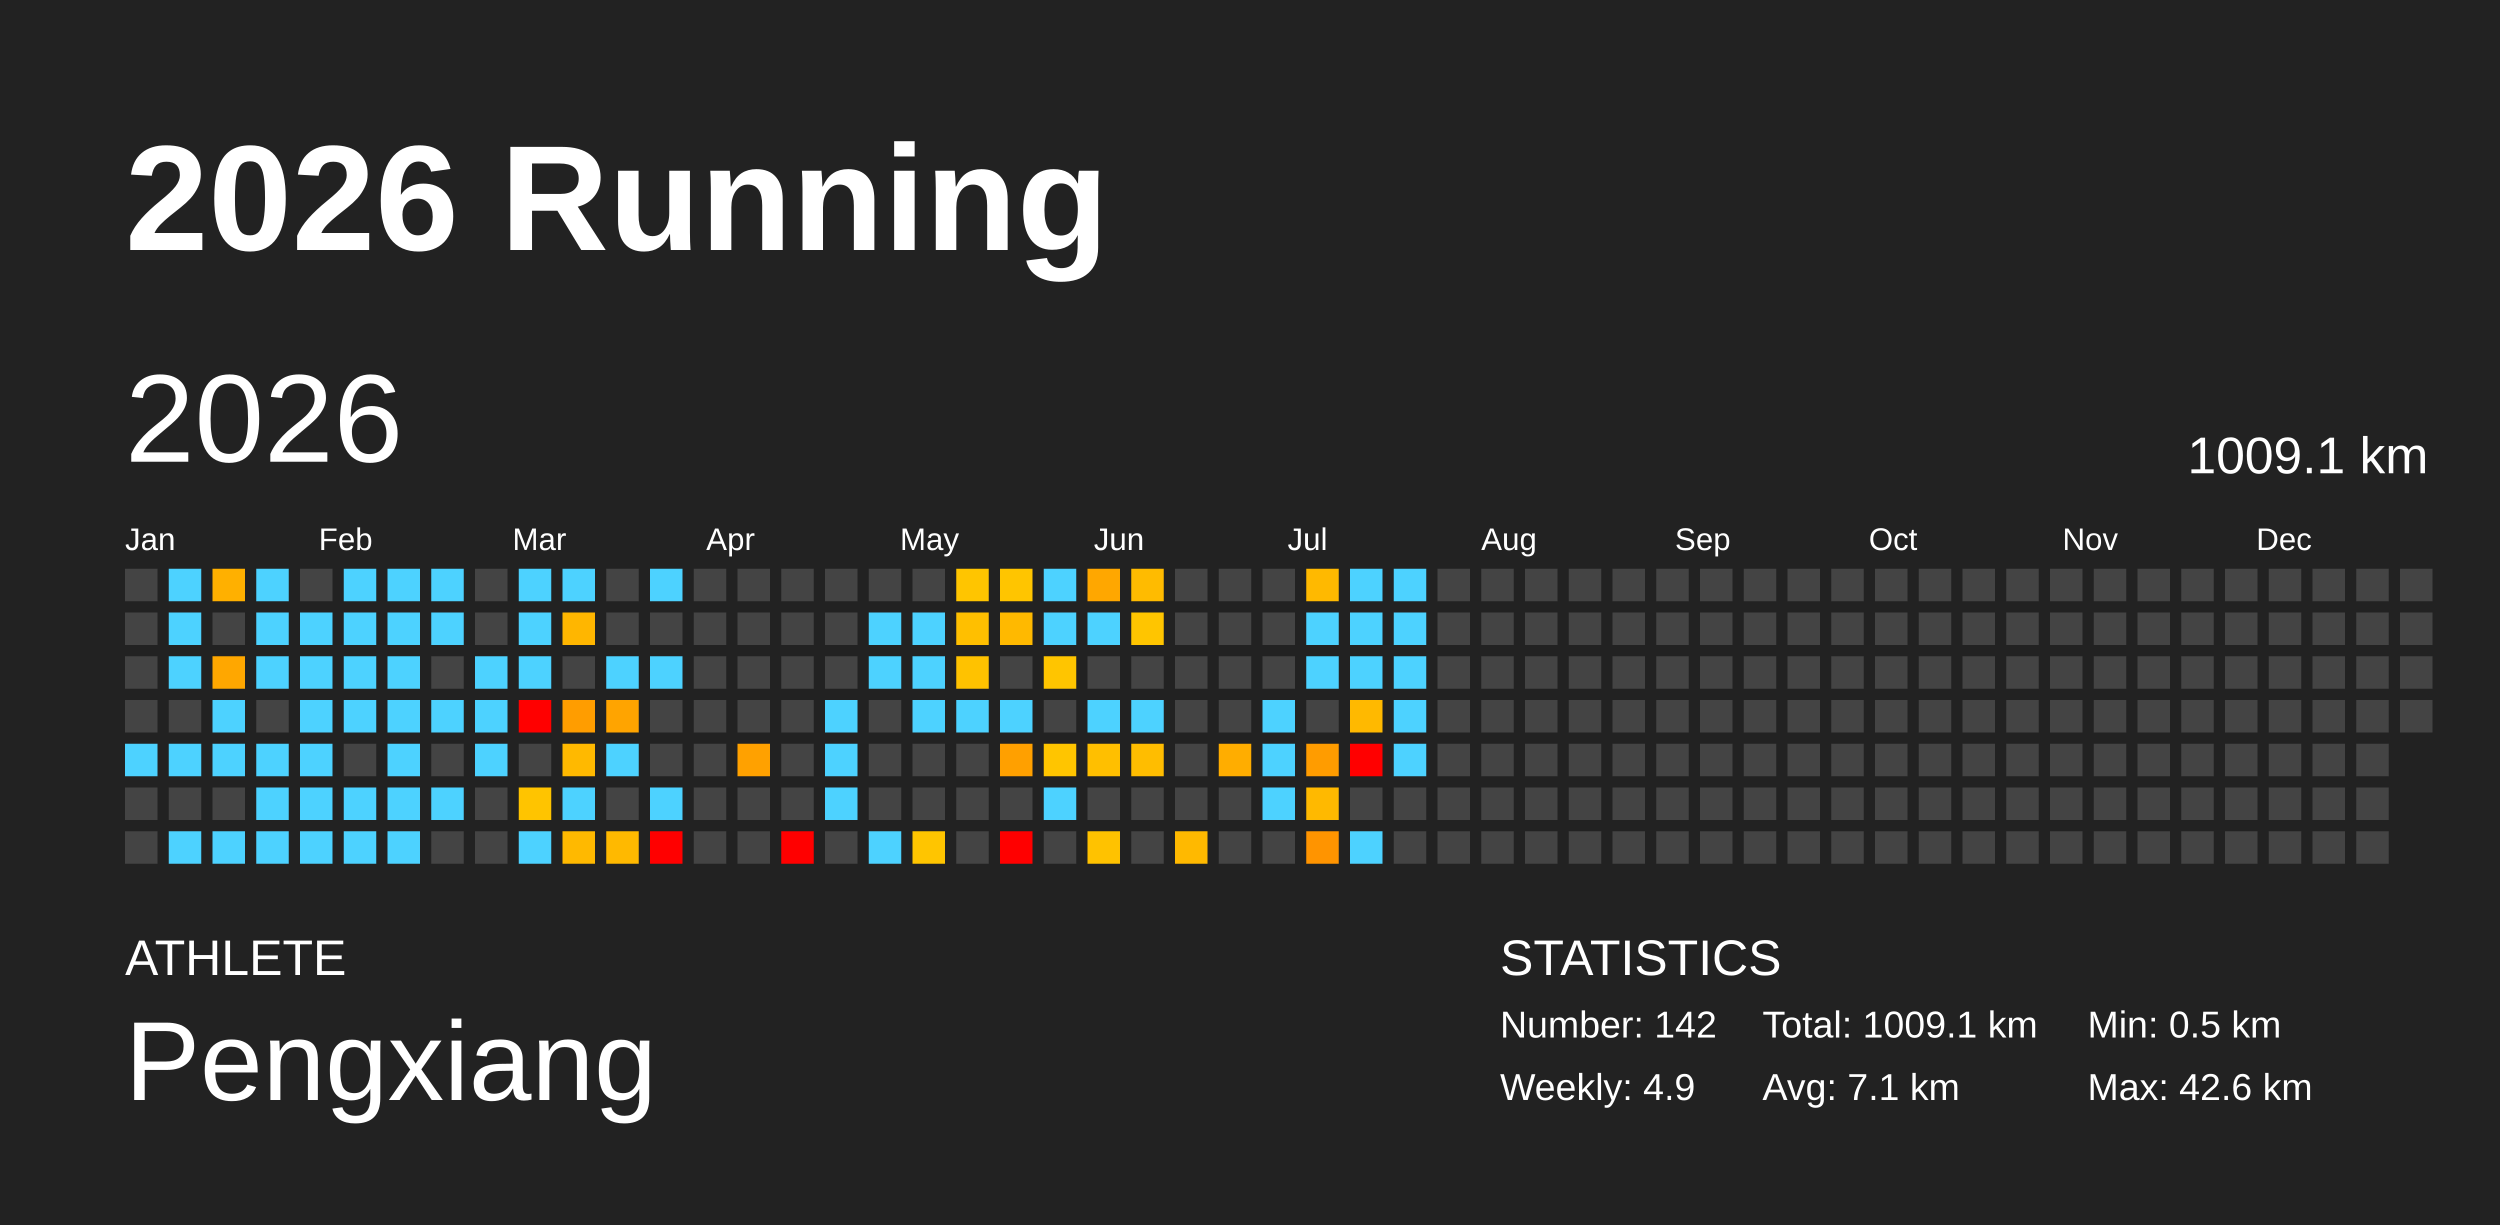
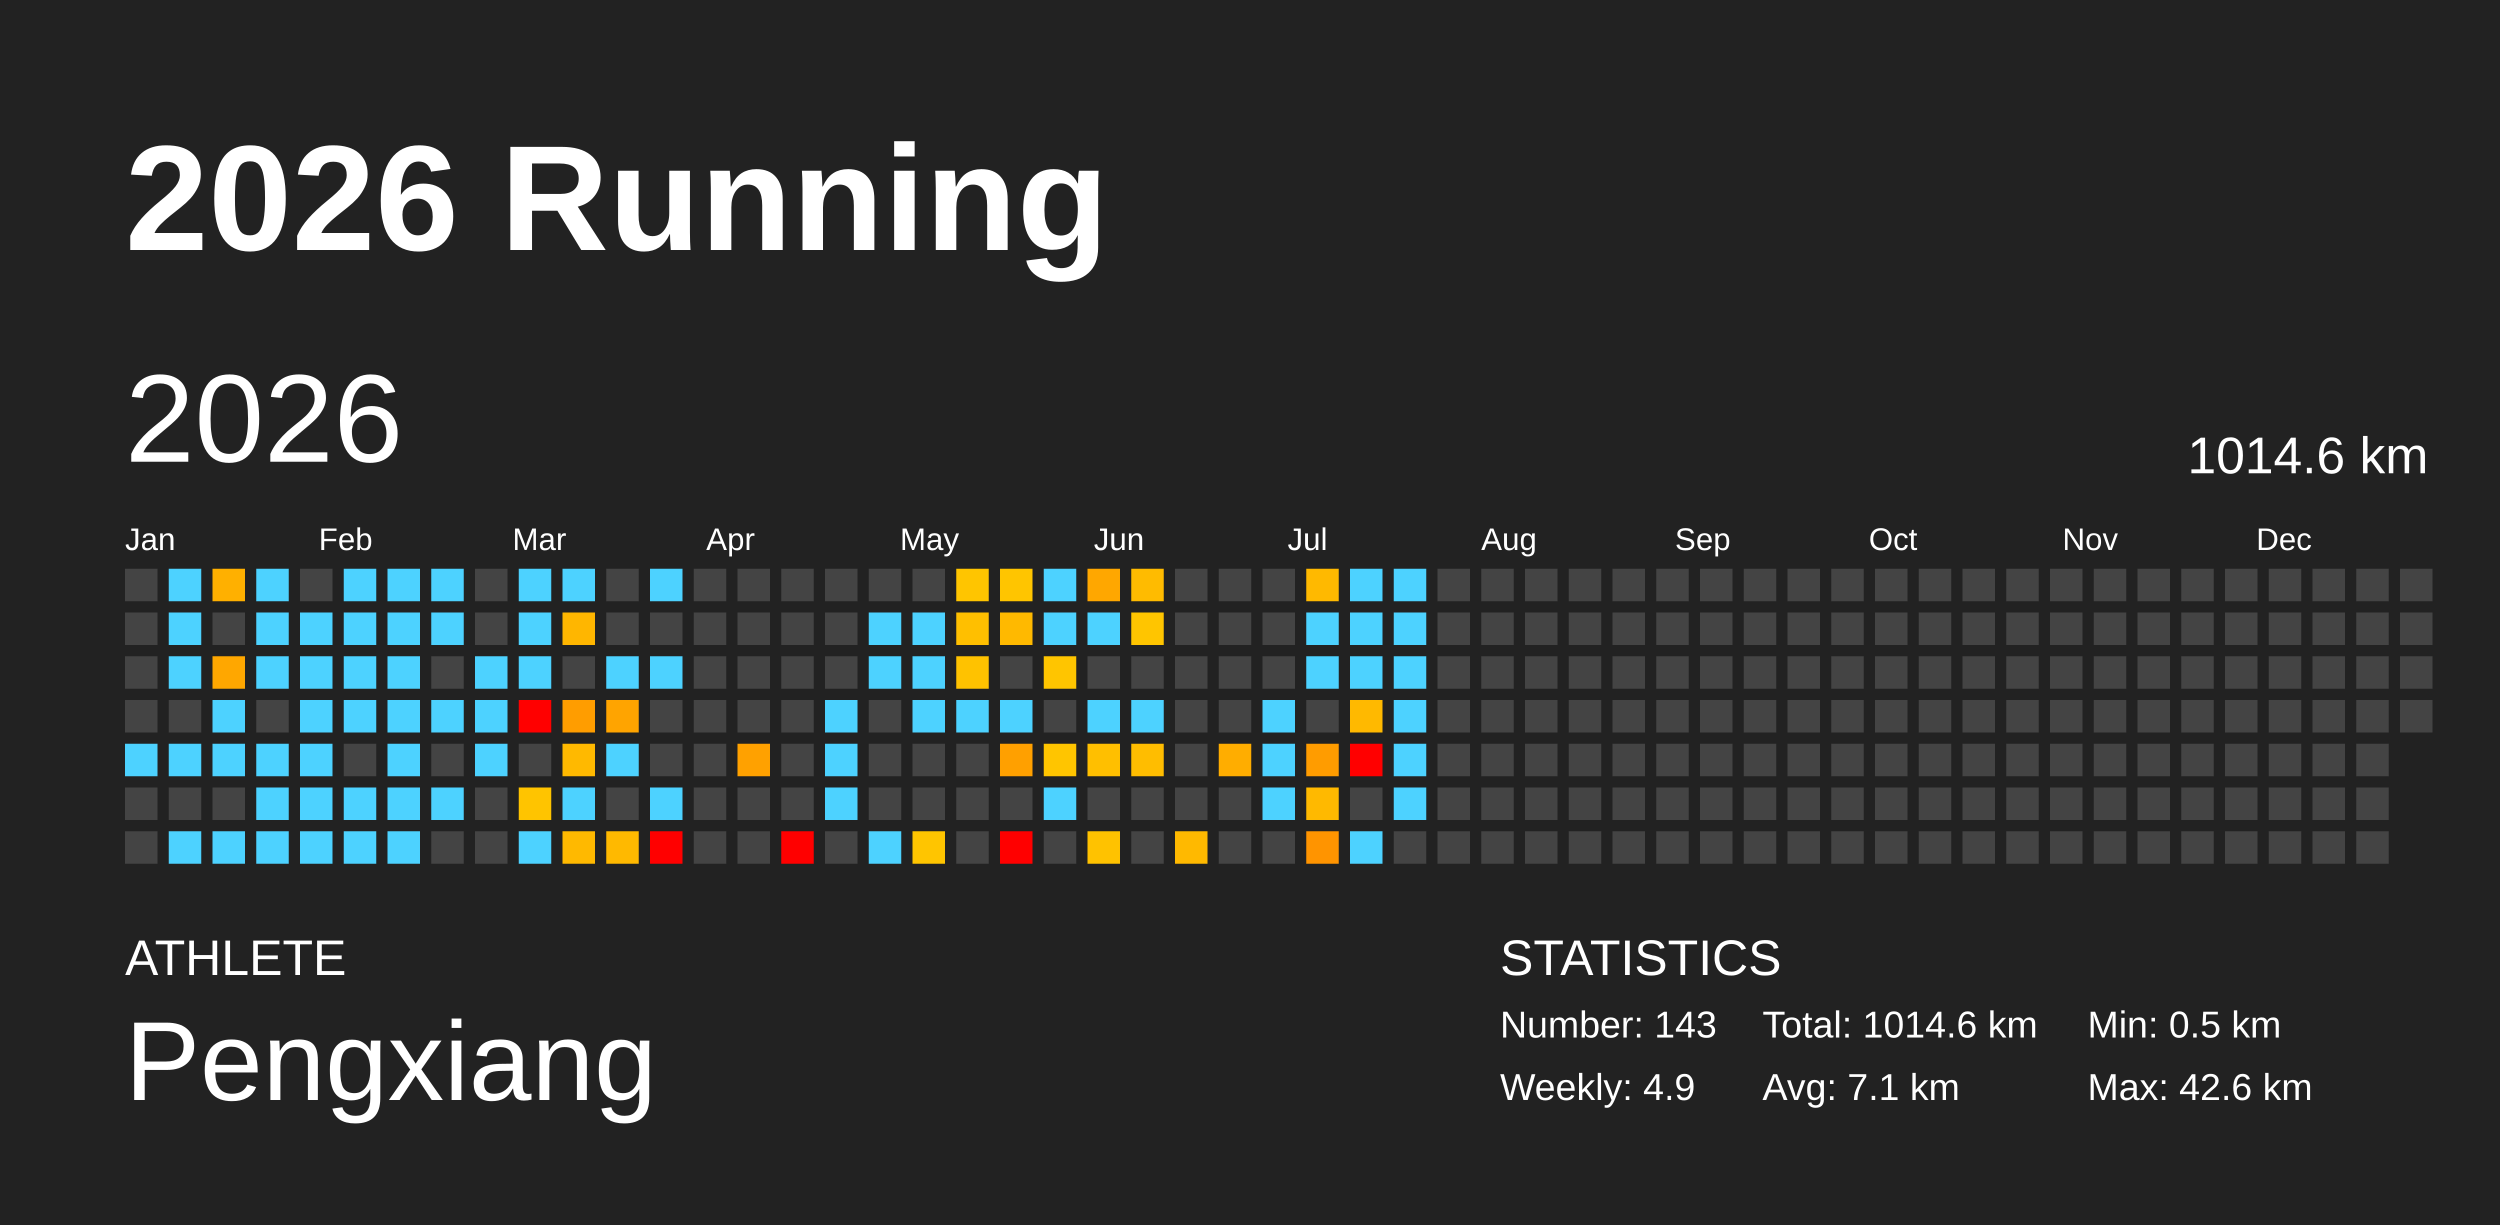
<svg xmlns="http://www.w3.org/2000/svg" baseProfile="full" height="98mm" version="1.1" viewBox="0,0,200,98" width="200mm">
  <defs />
  <rect fill="#222222" height="98" width="200" x="0" y="0" />
  <text fill="#FFFFFF" style="font-size:12px; font-family:Arial; font-weight:bold;" x="10" y="20">2026 Running</text>
  <text fill="#FFFFFF" style="font-size:4px; font-family:Arial" x="10" y="78">ATHLETE</text>
  <text fill="#FFFFFF" style="font-size:9px; font-family:Arial" x="10" y="88">Pengxiang</text>
  <text fill="#FFFFFF" style="font-size:4px; font-family:Arial" x="120" y="78">STATISTICS</text>
-   <text fill="#FFFFFF" style="font-size:3px; font-family:Arial" x="120" y="83">Number: 142</text>
+   <text fill="#FFFFFF" style="font-size:3px; font-family:Arial" x="120" y="83">Number: 143</text>
  <text fill="#FFFFFF" style="font-size:3px; font-family:Arial" x="120" y="88">Weekly: 4.9</text>
-   <text fill="#FFFFFF" style="font-size:3px; font-family:Arial" x="141" y="83">Total: 1009.1 km</text>
+   <text fill="#FFFFFF" style="font-size:3px; font-family:Arial" x="141" y="83">Total: 1014.6 km</text>
  <text fill="#FFFFFF" style="font-size:3px; font-family:Arial" x="141" y="88">Avg: 7.1 km</text>
  <text fill="#FFFFFF" style="font-size:3px; font-family:Arial" x="167" y="83">Min: 0.5 km</text>
  <text fill="#FFFFFF" style="font-size:3px; font-family:Arial" x="167" y="88">Max: 42.6 km</text>
  <text dominant-baseline="hanging" fill="#FFFFFF" style="font-size:10.0px; font-family:Arial;" x="10" y="30">2026</text>
-   <text dominant-baseline="hanging" fill="#FFFFFF" style="font-size:4.125px; font-family:Arial;" x="175" y="35">1009.1 km</text>
+   <text dominant-baseline="hanging" fill="#FFFFFF" style="font-size:4.125px; font-family:Arial;" x="175" y="35">1014.6 km</text>
  <text fill="#FFFFFF" style="font-size:2.5px; font-family:Arial" x="10.0" y="44">Jan</text>
  <text fill="#FFFFFF" style="font-size:2.5px; font-family:Arial" x="25.5" y="44">Feb</text>
  <text fill="#FFFFFF" style="font-size:2.5px; font-family:Arial" x="41.0" y="44">Mar</text>
  <text fill="#FFFFFF" style="font-size:2.5px; font-family:Arial" x="56.5" y="44">Apr</text>
  <text fill="#FFFFFF" style="font-size:2.5px; font-family:Arial" x="72.0" y="44">May</text>
  <text fill="#FFFFFF" style="font-size:2.5px; font-family:Arial" x="87.5" y="44">Jun</text>
  <text fill="#FFFFFF" style="font-size:2.5px; font-family:Arial" x="103.0" y="44">Jul</text>
  <text fill="#FFFFFF" style="font-size:2.5px; font-family:Arial" x="118.5" y="44">Aug</text>
  <text fill="#FFFFFF" style="font-size:2.5px; font-family:Arial" x="134.0" y="44">Sep</text>
  <text fill="#FFFFFF" style="font-size:2.5px; font-family:Arial" x="149.5" y="44">Oct</text>
  <text fill="#FFFFFF" style="font-size:2.5px; font-family:Arial" x="165.0" y="44">Nov</text>
  <text fill="#FFFFFF" style="font-size:2.5px; font-family:Arial" x="180.5" y="44">Dec</text>
  <rect fill="#444444" height="2.6" width="2.6" x="10.0" y="45.5" />
  <rect fill="#444444" height="2.6" width="2.6" x="10.0" y="49.0" />
  <rect fill="#444444" height="2.6" width="2.6" x="10.0" y="52.5" />
  <rect fill="#444444" height="2.6" width="2.6" x="10.0" y="56.0" />
  <rect fill="#4dd2ff" height="2.6" width="2.6" x="10.0" y="59.5" />
  <rect fill="#444444" height="2.6" width="2.6" x="10.0" y="63.0" />
  <rect fill="#444444" height="2.6" width="2.6" x="10.0" y="66.5" />
  <rect fill="#4dd2ff" height="2.6" width="2.6" x="13.5" y="45.5" />
  <rect fill="#4dd2ff" height="2.6" width="2.6" x="13.5" y="49.0" />
  <rect fill="#4dd2ff" height="2.6" width="2.6" x="13.5" y="52.5" />
  <rect fill="#444444" height="2.6" width="2.6" x="13.5" y="56.0" />
  <rect fill="#4dd2ff" height="2.6" width="2.6" x="13.5" y="59.5" />
  <rect fill="#444444" height="2.6" width="2.6" x="13.5" y="63.0" />
  <rect fill="#4dd2ff" height="2.6" width="2.6" x="13.5" y="66.5" />
  <rect fill="#ffb000" height="2.6" width="2.6" x="17.0" y="45.5" />
  <rect fill="#444444" height="2.6" width="2.6" x="17.0" y="49.0" />
  <rect fill="#ffa700" height="2.6" width="2.6" x="17.0" y="52.5" />
  <rect fill="#4dd2ff" height="2.6" width="2.6" x="17.0" y="56.0" />
  <rect fill="#4dd2ff" height="2.6" width="2.6" x="17.0" y="59.5" />
  <rect fill="#444444" height="2.6" width="2.6" x="17.0" y="63.0" />
  <rect fill="#4dd2ff" height="2.6" width="2.6" x="17.0" y="66.5" />
  <rect fill="#4dd2ff" height="2.6" width="2.6" x="20.5" y="45.5" />
  <rect fill="#4dd2ff" height="2.6" width="2.6" x="20.5" y="49.0" />
  <rect fill="#4dd2ff" height="2.6" width="2.6" x="20.5" y="52.5" />
  <rect fill="#444444" height="2.6" width="2.6" x="20.5" y="56.0" />
  <rect fill="#4dd2ff" height="2.6" width="2.6" x="20.5" y="59.5" />
  <rect fill="#4dd2ff" height="2.6" width="2.6" x="20.5" y="63.0" />
  <rect fill="#4dd2ff" height="2.6" width="2.6" x="20.5" y="66.5" />
  <rect fill="#444444" height="2.6" width="2.6" x="24.0" y="45.5" />
  <rect fill="#4dd2ff" height="2.6" width="2.6" x="24.0" y="49.0" />
  <rect fill="#4dd2ff" height="2.6" width="2.6" x="24.0" y="52.5" />
  <rect fill="#4dd2ff" height="2.6" width="2.6" x="24.0" y="56.0" />
  <rect fill="#4dd2ff" height="2.6" width="2.6" x="24.0" y="59.5" />
  <rect fill="#4dd2ff" height="2.6" width="2.6" x="24.0" y="63.0" />
  <rect fill="#4dd2ff" height="2.6" width="2.6" x="24.0" y="66.5" />
  <rect fill="#4dd2ff" height="2.6" width="2.6" x="27.5" y="45.5" />
  <rect fill="#4dd2ff" height="2.6" width="2.6" x="27.5" y="49.0" />
  <rect fill="#4dd2ff" height="2.6" width="2.6" x="27.5" y="52.5" />
  <rect fill="#4dd2ff" height="2.6" width="2.6" x="27.5" y="56.0" />
  <rect fill="#444444" height="2.6" width="2.6" x="27.5" y="59.5" />
  <rect fill="#4dd2ff" height="2.6" width="2.6" x="27.5" y="63.0" />
  <rect fill="#4dd2ff" height="2.6" width="2.6" x="27.5" y="66.5" />
  <rect fill="#4dd2ff" height="2.6" width="2.6" x="31.0" y="45.5" />
  <rect fill="#4dd2ff" height="2.6" width="2.6" x="31.0" y="49.0" />
  <rect fill="#4dd2ff" height="2.6" width="2.6" x="31.0" y="52.5" />
  <rect fill="#4dd2ff" height="2.6" width="2.6" x="31.0" y="56.0" />
  <rect fill="#4dd2ff" height="2.6" width="2.6" x="31.0" y="59.5" />
  <rect fill="#4dd2ff" height="2.6" width="2.6" x="31.0" y="63.0" />
  <rect fill="#4dd2ff" height="2.6" width="2.6" x="31.0" y="66.5" />
  <rect fill="#4dd2ff" height="2.6" width="2.6" x="34.5" y="45.5" />
  <rect fill="#4dd2ff" height="2.6" width="2.6" x="34.5" y="49.0" />
  <rect fill="#444444" height="2.6" width="2.6" x="34.5" y="52.5" />
  <rect fill="#4dd2ff" height="2.6" width="2.6" x="34.5" y="56.0" />
  <rect fill="#444444" height="2.6" width="2.6" x="34.5" y="59.5" />
  <rect fill="#4dd2ff" height="2.6" width="2.6" x="34.5" y="63.0" />
  <rect fill="#444444" height="2.6" width="2.6" x="34.5" y="66.5" />
  <rect fill="#444444" height="2.6" width="2.6" x="38.0" y="45.5" />
  <rect fill="#444444" height="2.6" width="2.6" x="38.0" y="49.0" />
  <rect fill="#4dd2ff" height="2.6" width="2.6" x="38.0" y="52.5" />
  <rect fill="#4dd2ff" height="2.6" width="2.6" x="38.0" y="56.0" />
  <rect fill="#4dd2ff" height="2.6" width="2.6" x="38.0" y="59.5" />
  <rect fill="#444444" height="2.6" width="2.6" x="38.0" y="63.0" />
  <rect fill="#444444" height="2.6" width="2.6" x="38.0" y="66.5" />
  <rect fill="#4dd2ff" height="2.6" width="2.6" x="41.5" y="45.5" />
  <rect fill="#4dd2ff" height="2.6" width="2.6" x="41.5" y="49.0" />
  <rect fill="#4dd2ff" height="2.6" width="2.6" x="41.5" y="52.5" />
  <rect fill="red" height="2.6" width="2.6" x="41.5" y="56.0" />
  <rect fill="#444444" height="2.6" width="2.6" x="41.5" y="59.5" />
  <rect fill="#ffc400" height="2.6" width="2.6" x="41.5" y="63.0" />
  <rect fill="#4dd2ff" height="2.6" width="2.6" x="41.5" y="66.5" />
  <rect fill="#4dd2ff" height="2.6" width="2.6" x="45.0" y="45.5" />
  <rect fill="#ffb600" height="2.6" width="2.6" x="45.0" y="49.0" />
  <rect fill="#444444" height="2.6" width="2.6" x="45.0" y="52.5" />
  <rect fill="#ff9d00" height="2.6" width="2.6" x="45.0" y="56.0" />
  <rect fill="#ffb900" height="2.6" width="2.6" x="45.0" y="59.5" />
  <rect fill="#4dd2ff" height="2.6" width="2.6" x="45.0" y="63.0" />
  <rect fill="#ffb900" height="2.6" width="2.6" x="45.0" y="66.5" />
  <rect fill="#444444" height="2.6" width="2.6" x="48.5" y="45.5" />
  <rect fill="#444444" height="2.6" width="2.6" x="48.5" y="49.0" />
  <rect fill="#4dd2ff" height="2.6" width="2.6" x="48.5" y="52.5" />
  <rect fill="#ffa400" height="2.6" width="2.6" x="48.5" y="56.0" />
  <rect fill="#4dd2ff" height="2.6" width="2.6" x="48.5" y="59.5" />
  <rect fill="#444444" height="2.6" width="2.6" x="48.5" y="63.0" />
  <rect fill="#ffb900" height="2.6" width="2.6" x="48.5" y="66.5" />
  <rect fill="#4dd2ff" height="2.6" width="2.6" x="52.0" y="45.5" />
  <rect fill="#444444" height="2.6" width="2.6" x="52.0" y="49.0" />
  <rect fill="#4dd2ff" height="2.6" width="2.6" x="52.0" y="52.5" />
  <rect fill="#444444" height="2.6" width="2.6" x="52.0" y="56.0" />
  <rect fill="#444444" height="2.6" width="2.6" x="52.0" y="59.5" />
  <rect fill="#4dd2ff" height="2.6" width="2.6" x="52.0" y="63.0" />
  <rect fill="red" height="2.6" width="2.6" x="52.0" y="66.5" />
  <rect fill="#444444" height="2.6" width="2.6" x="55.5" y="45.5" />
  <rect fill="#444444" height="2.6" width="2.6" x="55.5" y="49.0" />
  <rect fill="#444444" height="2.6" width="2.6" x="55.5" y="52.5" />
  <rect fill="#444444" height="2.6" width="2.6" x="55.5" y="56.0" />
  <rect fill="#444444" height="2.6" width="2.6" x="55.5" y="59.5" />
  <rect fill="#444444" height="2.6" width="2.6" x="55.5" y="63.0" />
  <rect fill="#444444" height="2.6" width="2.6" x="55.5" y="66.5" />
  <rect fill="#444444" height="2.6" width="2.6" x="59.0" y="45.5" />
  <rect fill="#444444" height="2.6" width="2.6" x="59.0" y="49.0" />
  <rect fill="#444444" height="2.6" width="2.6" x="59.0" y="52.5" />
  <rect fill="#444444" height="2.6" width="2.6" x="59.0" y="56.0" />
  <rect fill="#ffa100" height="2.6" width="2.6" x="59.0" y="59.5" />
  <rect fill="#444444" height="2.6" width="2.6" x="59.0" y="63.0" />
  <rect fill="#444444" height="2.6" width="2.6" x="59.0" y="66.5" />
  <rect fill="#444444" height="2.6" width="2.6" x="62.5" y="45.5" />
  <rect fill="#444444" height="2.6" width="2.6" x="62.5" y="49.0" />
  <rect fill="#444444" height="2.6" width="2.6" x="62.5" y="52.5" />
  <rect fill="#444444" height="2.6" width="2.6" x="62.5" y="56.0" />
  <rect fill="#444444" height="2.6" width="2.6" x="62.5" y="59.5" />
  <rect fill="#444444" height="2.6" width="2.6" x="62.5" y="63.0" />
  <rect fill="red" height="2.6" width="2.6" x="62.5" y="66.5" />
  <rect fill="#444444" height="2.6" width="2.6" x="66.0" y="45.5" />
  <rect fill="#444444" height="2.6" width="2.6" x="66.0" y="49.0" />
  <rect fill="#444444" height="2.6" width="2.6" x="66.0" y="52.5" />
  <rect fill="#4dd2ff" height="2.6" width="2.6" x="66.0" y="56.0" />
  <rect fill="#4dd2ff" height="2.6" width="2.6" x="66.0" y="59.5" />
  <rect fill="#4dd2ff" height="2.6" width="2.6" x="66.0" y="63.0" />
  <rect fill="#444444" height="2.6" width="2.6" x="66.0" y="66.5" />
  <rect fill="#444444" height="2.6" width="2.6" x="69.5" y="45.5" />
  <rect fill="#4dd2ff" height="2.6" width="2.6" x="69.5" y="49.0" />
  <rect fill="#4dd2ff" height="2.6" width="2.6" x="69.5" y="52.5" />
  <rect fill="#444444" height="2.6" width="2.6" x="69.5" y="56.0" />
  <rect fill="#444444" height="2.6" width="2.6" x="69.5" y="59.5" />
  <rect fill="#444444" height="2.6" width="2.6" x="69.5" y="63.0" />
  <rect fill="#4dd2ff" height="2.6" width="2.6" x="69.5" y="66.5" />
  <rect fill="#444444" height="2.6" width="2.6" x="73.0" y="45.5" />
  <rect fill="#4dd2ff" height="2.6" width="2.6" x="73.0" y="49.0" />
  <rect fill="#4dd2ff" height="2.6" width="2.6" x="73.0" y="52.5" />
  <rect fill="#4dd2ff" height="2.6" width="2.6" x="73.0" y="56.0" />
  <rect fill="#444444" height="2.6" width="2.6" x="73.0" y="59.5" />
  <rect fill="#444444" height="2.6" width="2.6" x="73.0" y="63.0" />
  <rect fill="#ffc500" height="2.6" width="2.6" x="73.0" y="66.5" />
  <rect fill="#ffc500" height="2.6" width="2.6" x="76.5" y="45.5" />
  <rect fill="#ffbf00" height="2.6" width="2.6" x="76.5" y="49.0" />
  <rect fill="#ffc200" height="2.6" width="2.6" x="76.5" y="52.5" />
  <rect fill="#4dd2ff" height="2.6" width="2.6" x="76.5" y="56.0" />
  <rect fill="#444444" height="2.6" width="2.6" x="76.5" y="59.5" />
  <rect fill="#444444" height="2.6" width="2.6" x="76.5" y="63.0" />
  <rect fill="#444444" height="2.6" width="2.6" x="76.5" y="66.5" />
  <rect fill="#ffc500" height="2.6" width="2.6" x="80.0" y="45.5" />
  <rect fill="#ffb900" height="2.6" width="2.6" x="80.0" y="49.0" />
  <rect fill="#444444" height="2.6" width="2.6" x="80.0" y="52.5" />
  <rect fill="#4dd2ff" height="2.6" width="2.6" x="80.0" y="56.0" />
  <rect fill="#ffa000" height="2.6" width="2.6" x="80.0" y="59.5" />
  <rect fill="#444444" height="2.6" width="2.6" x="80.0" y="63.0" />
  <rect fill="red" height="2.6" width="2.6" x="80.0" y="66.5" />
  <rect fill="#4dd2ff" height="2.6" width="2.6" x="83.5" y="45.5" />
  <rect fill="#4dd2ff" height="2.6" width="2.6" x="83.5" y="49.0" />
  <rect fill="#ffc500" height="2.6" width="2.6" x="83.5" y="52.5" />
  <rect fill="#444444" height="2.6" width="2.6" x="83.5" y="56.0" />
  <rect fill="#ffc500" height="2.6" width="2.6" x="83.5" y="59.5" />
  <rect fill="#4dd2ff" height="2.6" width="2.6" x="83.5" y="63.0" />
  <rect fill="#444444" height="2.6" width="2.6" x="83.5" y="66.5" />
  <rect fill="#ffa700" height="2.6" width="2.6" x="87.0" y="45.5" />
  <rect fill="#4dd2ff" height="2.6" width="2.6" x="87.0" y="49.0" />
  <rect fill="#444444" height="2.6" width="2.6" x="87.0" y="52.5" />
  <rect fill="#4dd2ff" height="2.6" width="2.6" x="87.0" y="56.0" />
  <rect fill="#ffbf00" height="2.6" width="2.6" x="87.0" y="59.5" />
  <rect fill="#444444" height="2.6" width="2.6" x="87.0" y="63.0" />
  <rect fill="#ffc200" height="2.6" width="2.6" x="87.0" y="66.5" />
  <rect fill="#ffbb00" height="2.6" width="2.6" x="90.5" y="45.5" />
  <rect fill="#ffc500" height="2.6" width="2.6" x="90.5" y="49.0" />
  <rect fill="#444444" height="2.6" width="2.6" x="90.5" y="52.5" />
  <rect fill="#4dd2ff" height="2.6" width="2.6" x="90.5" y="56.0" />
  <rect fill="#ffbd00" height="2.6" width="2.6" x="90.5" y="59.5" />
  <rect fill="#444444" height="2.6" width="2.6" x="90.5" y="63.0" />
  <rect fill="#444444" height="2.6" width="2.6" x="90.5" y="66.5" />
  <rect fill="#444444" height="2.6" width="2.6" x="94.0" y="45.5" />
  <rect fill="#444444" height="2.6" width="2.6" x="94.0" y="49.0" />
  <rect fill="#444444" height="2.6" width="2.6" x="94.0" y="52.5" />
  <rect fill="#444444" height="2.6" width="2.6" x="94.0" y="56.0" />
  <rect fill="#444444" height="2.6" width="2.6" x="94.0" y="59.5" />
  <rect fill="#444444" height="2.6" width="2.6" x="94.0" y="63.0" />
  <rect fill="#ffb900" height="2.6" width="2.6" x="94.0" y="66.5" />
  <rect fill="#444444" height="2.6" width="2.6" x="97.5" y="45.5" />
  <rect fill="#444444" height="2.6" width="2.6" x="97.5" y="49.0" />
  <rect fill="#444444" height="2.6" width="2.6" x="97.5" y="52.5" />
  <rect fill="#444444" height="2.6" width="2.6" x="97.5" y="56.0" />
  <rect fill="#ffad00" height="2.6" width="2.6" x="97.5" y="59.5" />
  <rect fill="#444444" height="2.6" width="2.6" x="97.5" y="63.0" />
  <rect fill="#444444" height="2.6" width="2.6" x="97.5" y="66.5" />
  <rect fill="#444444" height="2.6" width="2.6" x="101.0" y="45.5" />
  <rect fill="#444444" height="2.6" width="2.6" x="101.0" y="49.0" />
  <rect fill="#444444" height="2.6" width="2.6" x="101.0" y="52.5" />
  <rect fill="#4dd2ff" height="2.6" width="2.6" x="101.0" y="56.0" />
  <rect fill="#4dd2ff" height="2.6" width="2.6" x="101.0" y="59.5" />
  <rect fill="#4dd2ff" height="2.6" width="2.6" x="101.0" y="63.0" />
  <rect fill="#444444" height="2.6" width="2.6" x="101.0" y="66.5" />
  <rect fill="#ffb900" height="2.6" width="2.6" x="104.5" y="45.5" />
  <rect fill="#4dd2ff" height="2.6" width="2.6" x="104.5" y="49.0" />
  <rect fill="#4dd2ff" height="2.6" width="2.6" x="104.5" y="52.5" />
  <rect fill="#444444" height="2.6" width="2.6" x="104.5" y="56.0" />
  <rect fill="#ff9c00" height="2.6" width="2.6" x="104.5" y="59.5" />
  <rect fill="#ffb900" height="2.6" width="2.6" x="104.5" y="63.0" />
  <rect fill="#ff9400" height="2.6" width="2.6" x="104.5" y="66.5" />
  <rect fill="#4dd2ff" height="2.6" width="2.6" x="108.0" y="45.5" />
  <rect fill="#4dd2ff" height="2.6" width="2.6" x="108.0" y="49.0" />
  <rect fill="#4dd2ff" height="2.6" width="2.6" x="108.0" y="52.5" />
  <rect fill="#ffb900" height="2.6" width="2.6" x="108.0" y="56.0" />
  <rect fill="red" height="2.6" width="2.6" x="108.0" y="59.5" />
  <rect fill="#444444" height="2.6" width="2.6" x="108.0" y="63.0" />
  <rect fill="#4dd2ff" height="2.6" width="2.6" x="108.0" y="66.5" />
  <rect fill="#4dd2ff" height="2.6" width="2.6" x="111.5" y="45.5" />
  <rect fill="#4dd2ff" height="2.6" width="2.6" x="111.5" y="49.0" />
  <rect fill="#4dd2ff" height="2.6" width="2.6" x="111.5" y="52.5" />
  <rect fill="#4dd2ff" height="2.6" width="2.6" x="111.5" y="56.0" />
  <rect fill="#4dd2ff" height="2.6" width="2.6" x="111.5" y="59.5" />
-   <rect fill="#444444" height="2.6" width="2.6" x="111.5" y="63.0" />
+   <rect fill="#4dd2ff" height="2.6" width="2.6" x="111.5" y="63.0" />
  <rect fill="#444444" height="2.6" width="2.6" x="111.5" y="66.5" />
  <rect fill="#444444" height="2.6" width="2.6" x="115.0" y="45.5" />
  <rect fill="#444444" height="2.6" width="2.6" x="115.0" y="49.0" />
  <rect fill="#444444" height="2.6" width="2.6" x="115.0" y="52.5" />
  <rect fill="#444444" height="2.6" width="2.6" x="115.0" y="56.0" />
  <rect fill="#444444" height="2.6" width="2.6" x="115.0" y="59.5" />
  <rect fill="#444444" height="2.6" width="2.6" x="115.0" y="63.0" />
  <rect fill="#444444" height="2.6" width="2.6" x="115.0" y="66.5" />
  <rect fill="#444444" height="2.6" width="2.6" x="118.5" y="45.5" />
  <rect fill="#444444" height="2.6" width="2.6" x="118.5" y="49.0" />
  <rect fill="#444444" height="2.6" width="2.6" x="118.5" y="52.5" />
  <rect fill="#444444" height="2.6" width="2.6" x="118.5" y="56.0" />
  <rect fill="#444444" height="2.6" width="2.6" x="118.5" y="59.5" />
  <rect fill="#444444" height="2.6" width="2.6" x="118.5" y="63.0" />
  <rect fill="#444444" height="2.6" width="2.6" x="118.5" y="66.5" />
  <rect fill="#444444" height="2.6" width="2.6" x="122.0" y="45.5" />
  <rect fill="#444444" height="2.6" width="2.6" x="122.0" y="49.0" />
  <rect fill="#444444" height="2.6" width="2.6" x="122.0" y="52.5" />
  <rect fill="#444444" height="2.6" width="2.6" x="122.0" y="56.0" />
  <rect fill="#444444" height="2.6" width="2.6" x="122.0" y="59.5" />
  <rect fill="#444444" height="2.6" width="2.6" x="122.0" y="63.0" />
  <rect fill="#444444" height="2.6" width="2.6" x="122.0" y="66.5" />
  <rect fill="#444444" height="2.6" width="2.6" x="125.5" y="45.5" />
  <rect fill="#444444" height="2.6" width="2.6" x="125.5" y="49.0" />
  <rect fill="#444444" height="2.6" width="2.6" x="125.5" y="52.5" />
  <rect fill="#444444" height="2.6" width="2.6" x="125.5" y="56.0" />
  <rect fill="#444444" height="2.6" width="2.6" x="125.5" y="59.5" />
  <rect fill="#444444" height="2.6" width="2.6" x="125.5" y="63.0" />
  <rect fill="#444444" height="2.6" width="2.6" x="125.5" y="66.5" />
  <rect fill="#444444" height="2.6" width="2.6" x="129.0" y="45.5" />
  <rect fill="#444444" height="2.6" width="2.6" x="129.0" y="49.0" />
  <rect fill="#444444" height="2.6" width="2.6" x="129.0" y="52.5" />
  <rect fill="#444444" height="2.6" width="2.6" x="129.0" y="56.0" />
  <rect fill="#444444" height="2.6" width="2.6" x="129.0" y="59.5" />
  <rect fill="#444444" height="2.6" width="2.6" x="129.0" y="63.0" />
  <rect fill="#444444" height="2.6" width="2.6" x="129.0" y="66.5" />
  <rect fill="#444444" height="2.6" width="2.6" x="132.5" y="45.5" />
  <rect fill="#444444" height="2.6" width="2.6" x="132.5" y="49.0" />
  <rect fill="#444444" height="2.6" width="2.6" x="132.5" y="52.5" />
  <rect fill="#444444" height="2.6" width="2.6" x="132.5" y="56.0" />
  <rect fill="#444444" height="2.6" width="2.6" x="132.5" y="59.5" />
  <rect fill="#444444" height="2.6" width="2.6" x="132.5" y="63.0" />
  <rect fill="#444444" height="2.6" width="2.6" x="132.5" y="66.5" />
  <rect fill="#444444" height="2.6" width="2.6" x="136.0" y="45.5" />
  <rect fill="#444444" height="2.6" width="2.6" x="136.0" y="49.0" />
  <rect fill="#444444" height="2.6" width="2.6" x="136.0" y="52.5" />
  <rect fill="#444444" height="2.6" width="2.6" x="136.0" y="56.0" />
  <rect fill="#444444" height="2.6" width="2.6" x="136.0" y="59.5" />
  <rect fill="#444444" height="2.6" width="2.6" x="136.0" y="63.0" />
  <rect fill="#444444" height="2.6" width="2.6" x="136.0" y="66.5" />
  <rect fill="#444444" height="2.6" width="2.6" x="139.5" y="45.5" />
  <rect fill="#444444" height="2.6" width="2.6" x="139.5" y="49.0" />
  <rect fill="#444444" height="2.6" width="2.6" x="139.5" y="52.5" />
  <rect fill="#444444" height="2.6" width="2.6" x="139.5" y="56.0" />
  <rect fill="#444444" height="2.6" width="2.6" x="139.5" y="59.5" />
  <rect fill="#444444" height="2.6" width="2.6" x="139.5" y="63.0" />
  <rect fill="#444444" height="2.6" width="2.6" x="139.5" y="66.5" />
  <rect fill="#444444" height="2.6" width="2.6" x="143.0" y="45.5" />
  <rect fill="#444444" height="2.6" width="2.6" x="143.0" y="49.0" />
  <rect fill="#444444" height="2.6" width="2.6" x="143.0" y="52.5" />
  <rect fill="#444444" height="2.6" width="2.6" x="143.0" y="56.0" />
  <rect fill="#444444" height="2.6" width="2.6" x="143.0" y="59.5" />
  <rect fill="#444444" height="2.6" width="2.6" x="143.0" y="63.0" />
  <rect fill="#444444" height="2.6" width="2.6" x="143.0" y="66.5" />
  <rect fill="#444444" height="2.6" width="2.6" x="146.5" y="45.5" />
  <rect fill="#444444" height="2.6" width="2.6" x="146.5" y="49.0" />
  <rect fill="#444444" height="2.6" width="2.6" x="146.5" y="52.5" />
  <rect fill="#444444" height="2.6" width="2.6" x="146.5" y="56.0" />
  <rect fill="#444444" height="2.6" width="2.6" x="146.5" y="59.5" />
  <rect fill="#444444" height="2.6" width="2.6" x="146.5" y="63.0" />
  <rect fill="#444444" height="2.6" width="2.6" x="146.5" y="66.5" />
  <rect fill="#444444" height="2.6" width="2.6" x="150.0" y="45.5" />
  <rect fill="#444444" height="2.6" width="2.6" x="150.0" y="49.0" />
  <rect fill="#444444" height="2.6" width="2.6" x="150.0" y="52.5" />
  <rect fill="#444444" height="2.6" width="2.6" x="150.0" y="56.0" />
  <rect fill="#444444" height="2.6" width="2.6" x="150.0" y="59.5" />
  <rect fill="#444444" height="2.6" width="2.6" x="150.0" y="63.0" />
  <rect fill="#444444" height="2.6" width="2.6" x="150.0" y="66.5" />
  <rect fill="#444444" height="2.6" width="2.6" x="153.5" y="45.5" />
  <rect fill="#444444" height="2.6" width="2.6" x="153.5" y="49.0" />
  <rect fill="#444444" height="2.6" width="2.6" x="153.5" y="52.5" />
  <rect fill="#444444" height="2.6" width="2.6" x="153.5" y="56.0" />
  <rect fill="#444444" height="2.6" width="2.6" x="153.5" y="59.5" />
  <rect fill="#444444" height="2.6" width="2.6" x="153.5" y="63.0" />
  <rect fill="#444444" height="2.6" width="2.6" x="153.5" y="66.5" />
  <rect fill="#444444" height="2.6" width="2.6" x="157.0" y="45.5" />
  <rect fill="#444444" height="2.6" width="2.6" x="157.0" y="49.0" />
  <rect fill="#444444" height="2.6" width="2.6" x="157.0" y="52.5" />
  <rect fill="#444444" height="2.6" width="2.6" x="157.0" y="56.0" />
  <rect fill="#444444" height="2.6" width="2.6" x="157.0" y="59.5" />
  <rect fill="#444444" height="2.6" width="2.6" x="157.0" y="63.0" />
  <rect fill="#444444" height="2.6" width="2.6" x="157.0" y="66.5" />
  <rect fill="#444444" height="2.6" width="2.6" x="160.5" y="45.5" />
  <rect fill="#444444" height="2.6" width="2.6" x="160.5" y="49.0" />
  <rect fill="#444444" height="2.6" width="2.6" x="160.5" y="52.5" />
  <rect fill="#444444" height="2.6" width="2.6" x="160.5" y="56.0" />
  <rect fill="#444444" height="2.6" width="2.6" x="160.5" y="59.5" />
  <rect fill="#444444" height="2.6" width="2.6" x="160.5" y="63.0" />
  <rect fill="#444444" height="2.6" width="2.6" x="160.5" y="66.5" />
  <rect fill="#444444" height="2.6" width="2.6" x="164.0" y="45.5" />
  <rect fill="#444444" height="2.6" width="2.6" x="164.0" y="49.0" />
  <rect fill="#444444" height="2.6" width="2.6" x="164.0" y="52.5" />
  <rect fill="#444444" height="2.6" width="2.6" x="164.0" y="56.0" />
  <rect fill="#444444" height="2.6" width="2.6" x="164.0" y="59.5" />
  <rect fill="#444444" height="2.6" width="2.6" x="164.0" y="63.0" />
  <rect fill="#444444" height="2.6" width="2.6" x="164.0" y="66.5" />
  <rect fill="#444444" height="2.6" width="2.6" x="167.5" y="45.5" />
  <rect fill="#444444" height="2.6" width="2.6" x="167.5" y="49.0" />
  <rect fill="#444444" height="2.6" width="2.6" x="167.5" y="52.5" />
  <rect fill="#444444" height="2.6" width="2.6" x="167.5" y="56.0" />
  <rect fill="#444444" height="2.6" width="2.6" x="167.5" y="59.5" />
  <rect fill="#444444" height="2.6" width="2.6" x="167.5" y="63.0" />
  <rect fill="#444444" height="2.6" width="2.6" x="167.5" y="66.5" />
  <rect fill="#444444" height="2.6" width="2.6" x="171.0" y="45.5" />
  <rect fill="#444444" height="2.6" width="2.6" x="171.0" y="49.0" />
  <rect fill="#444444" height="2.6" width="2.6" x="171.0" y="52.5" />
  <rect fill="#444444" height="2.6" width="2.6" x="171.0" y="56.0" />
  <rect fill="#444444" height="2.6" width="2.6" x="171.0" y="59.5" />
  <rect fill="#444444" height="2.6" width="2.6" x="171.0" y="63.0" />
  <rect fill="#444444" height="2.6" width="2.6" x="171.0" y="66.5" />
  <rect fill="#444444" height="2.6" width="2.6" x="174.5" y="45.5" />
  <rect fill="#444444" height="2.6" width="2.6" x="174.5" y="49.0" />
  <rect fill="#444444" height="2.6" width="2.6" x="174.5" y="52.5" />
  <rect fill="#444444" height="2.6" width="2.6" x="174.5" y="56.0" />
  <rect fill="#444444" height="2.6" width="2.6" x="174.5" y="59.5" />
  <rect fill="#444444" height="2.6" width="2.6" x="174.5" y="63.0" />
  <rect fill="#444444" height="2.6" width="2.6" x="174.5" y="66.5" />
  <rect fill="#444444" height="2.6" width="2.6" x="178.0" y="45.5" />
  <rect fill="#444444" height="2.6" width="2.6" x="178.0" y="49.0" />
  <rect fill="#444444" height="2.6" width="2.6" x="178.0" y="52.5" />
  <rect fill="#444444" height="2.6" width="2.6" x="178.0" y="56.0" />
  <rect fill="#444444" height="2.6" width="2.6" x="178.0" y="59.5" />
  <rect fill="#444444" height="2.6" width="2.6" x="178.0" y="63.0" />
  <rect fill="#444444" height="2.6" width="2.6" x="178.0" y="66.5" />
  <rect fill="#444444" height="2.6" width="2.6" x="181.5" y="45.5" />
  <rect fill="#444444" height="2.6" width="2.6" x="181.5" y="49.0" />
  <rect fill="#444444" height="2.6" width="2.6" x="181.5" y="52.5" />
  <rect fill="#444444" height="2.6" width="2.6" x="181.5" y="56.0" />
  <rect fill="#444444" height="2.6" width="2.6" x="181.5" y="59.5" />
  <rect fill="#444444" height="2.6" width="2.6" x="181.5" y="63.0" />
  <rect fill="#444444" height="2.6" width="2.6" x="181.5" y="66.5" />
  <rect fill="#444444" height="2.6" width="2.6" x="185.0" y="45.5" />
  <rect fill="#444444" height="2.6" width="2.6" x="185.0" y="49.0" />
  <rect fill="#444444" height="2.6" width="2.6" x="185.0" y="52.5" />
  <rect fill="#444444" height="2.6" width="2.6" x="185.0" y="56.0" />
  <rect fill="#444444" height="2.6" width="2.6" x="185.0" y="59.5" />
  <rect fill="#444444" height="2.6" width="2.6" x="185.0" y="63.0" />
  <rect fill="#444444" height="2.6" width="2.6" x="185.0" y="66.5" />
  <rect fill="#444444" height="2.6" width="2.6" x="188.5" y="45.5" />
  <rect fill="#444444" height="2.6" width="2.6" x="188.5" y="49.0" />
  <rect fill="#444444" height="2.6" width="2.6" x="188.5" y="52.5" />
  <rect fill="#444444" height="2.6" width="2.6" x="188.5" y="56.0" />
  <rect fill="#444444" height="2.6" width="2.6" x="188.5" y="59.5" />
  <rect fill="#444444" height="2.6" width="2.6" x="188.5" y="63.0" />
  <rect fill="#444444" height="2.6" width="2.6" x="188.5" y="66.5" />
  <rect fill="#444444" height="2.6" width="2.6" x="192.0" y="45.5" />
  <rect fill="#444444" height="2.6" width="2.6" x="192.0" y="49.0" />
  <rect fill="#444444" height="2.6" width="2.6" x="192.0" y="52.5" />
  <rect fill="#444444" height="2.6" width="2.6" x="192.0" y="56.0" />
</svg>
